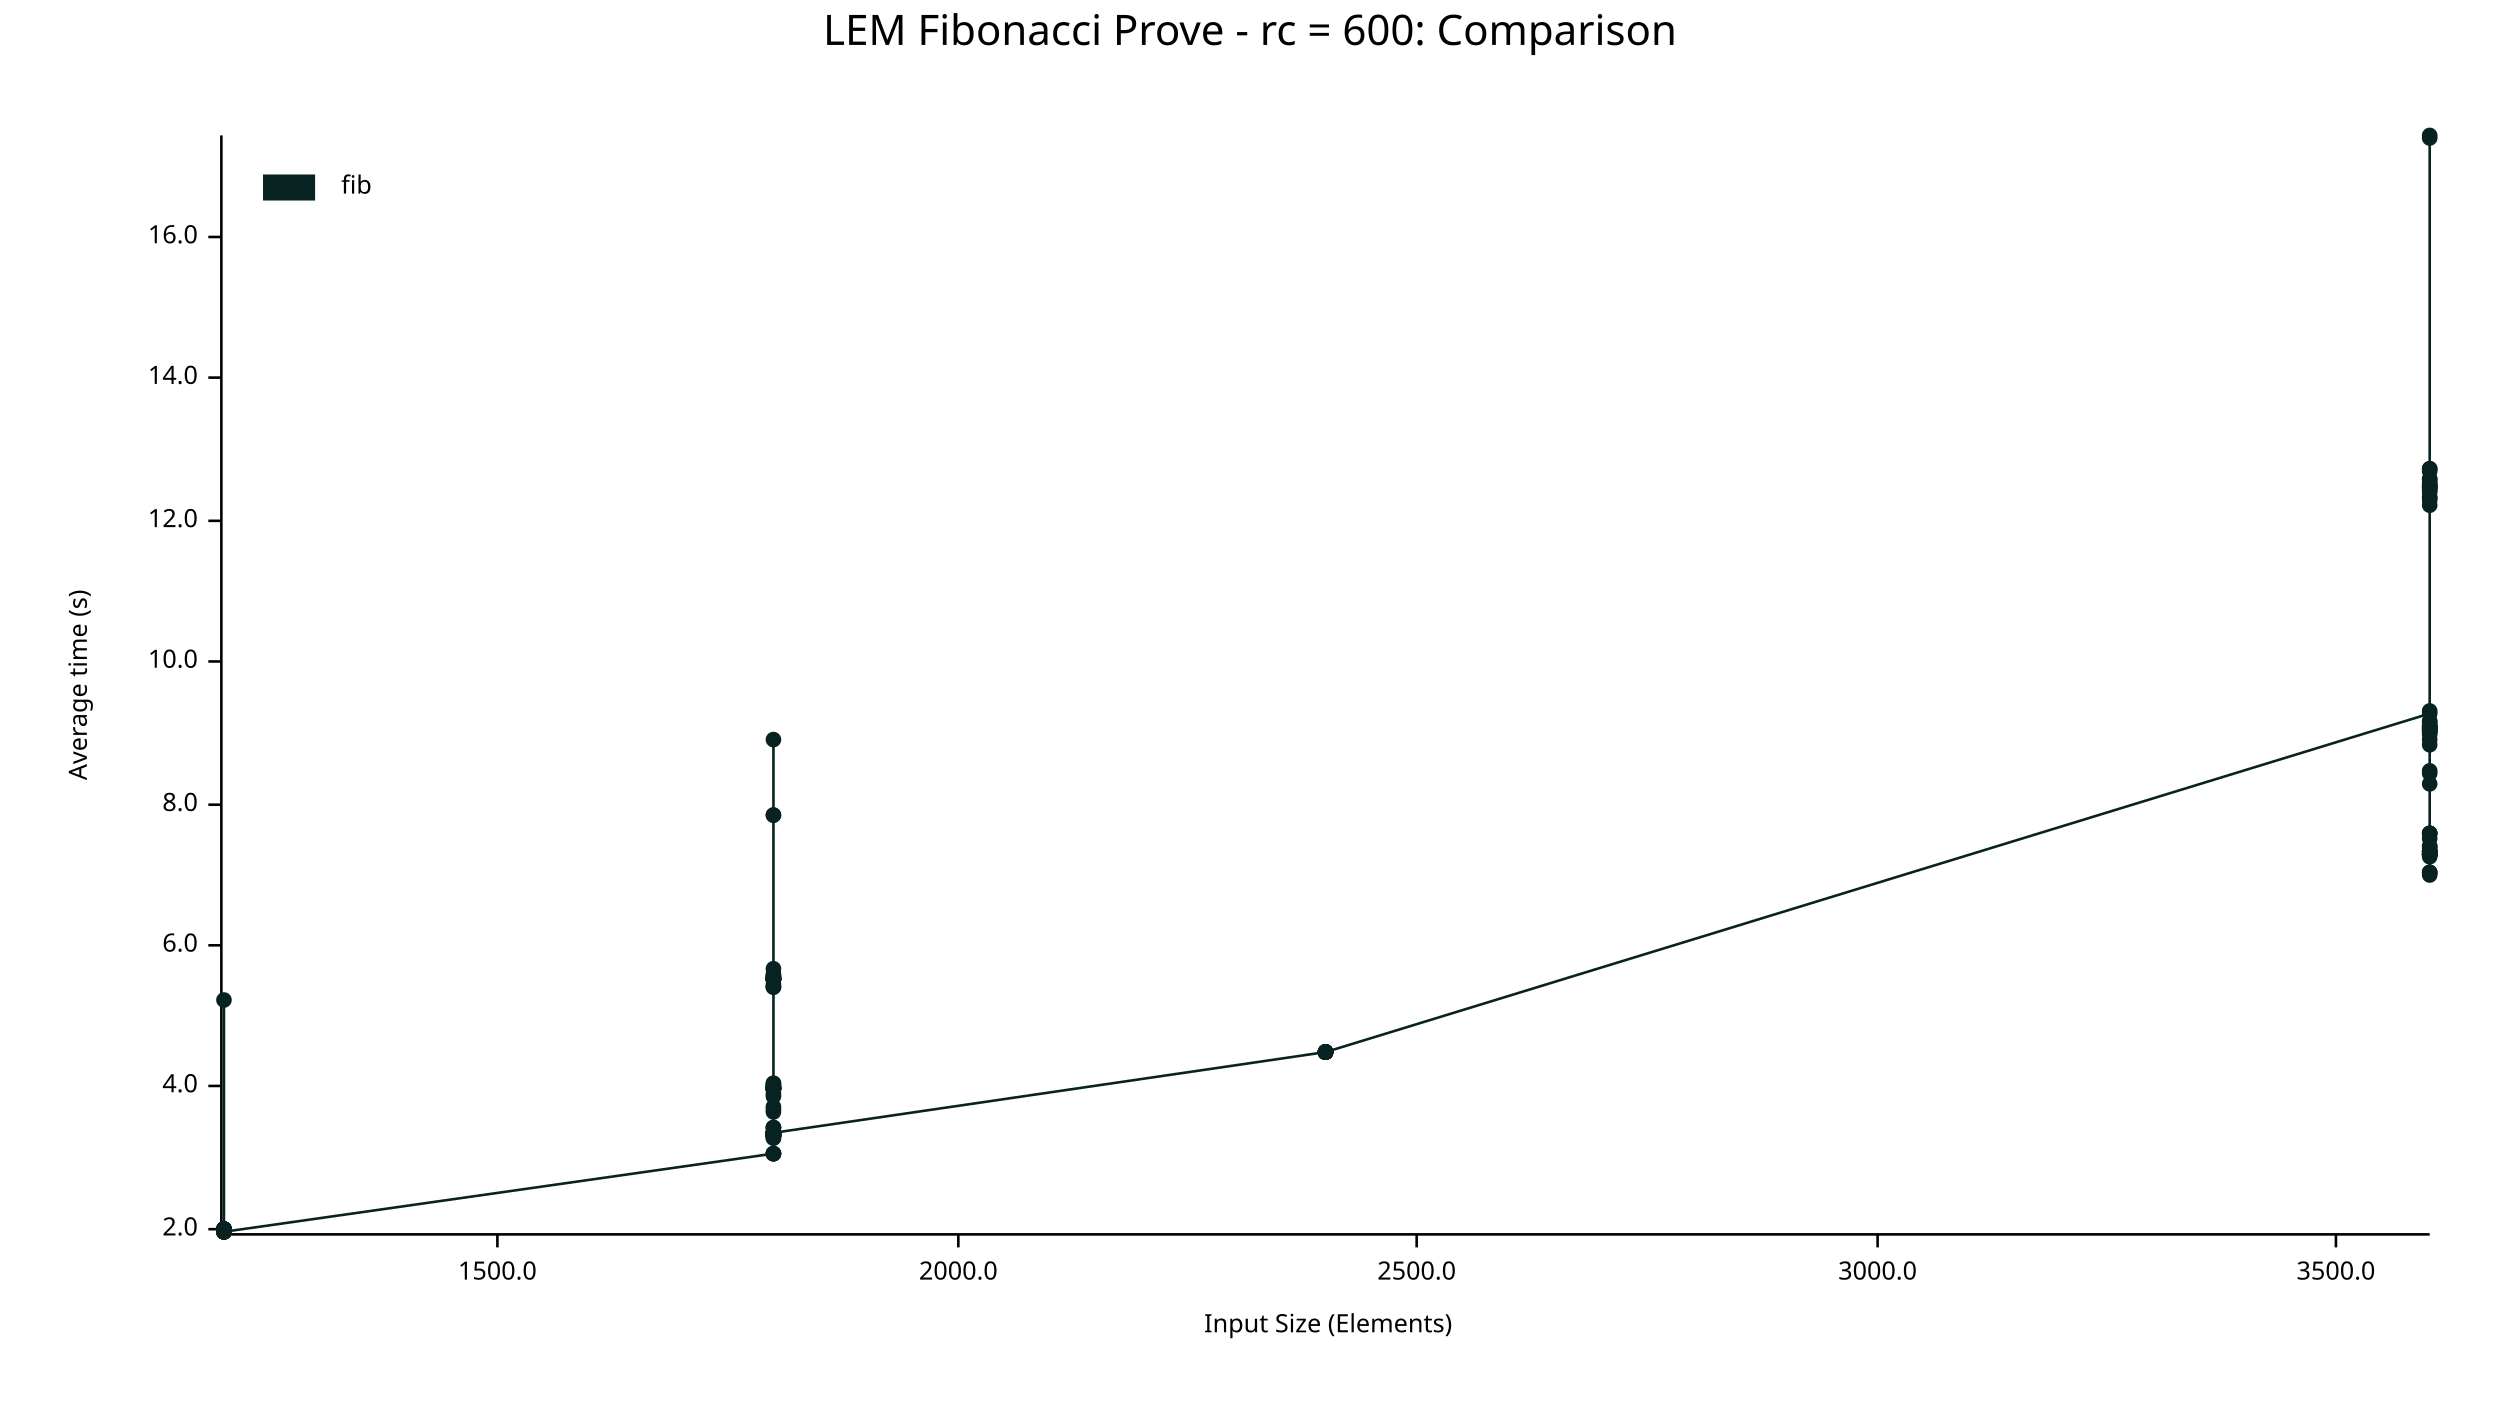
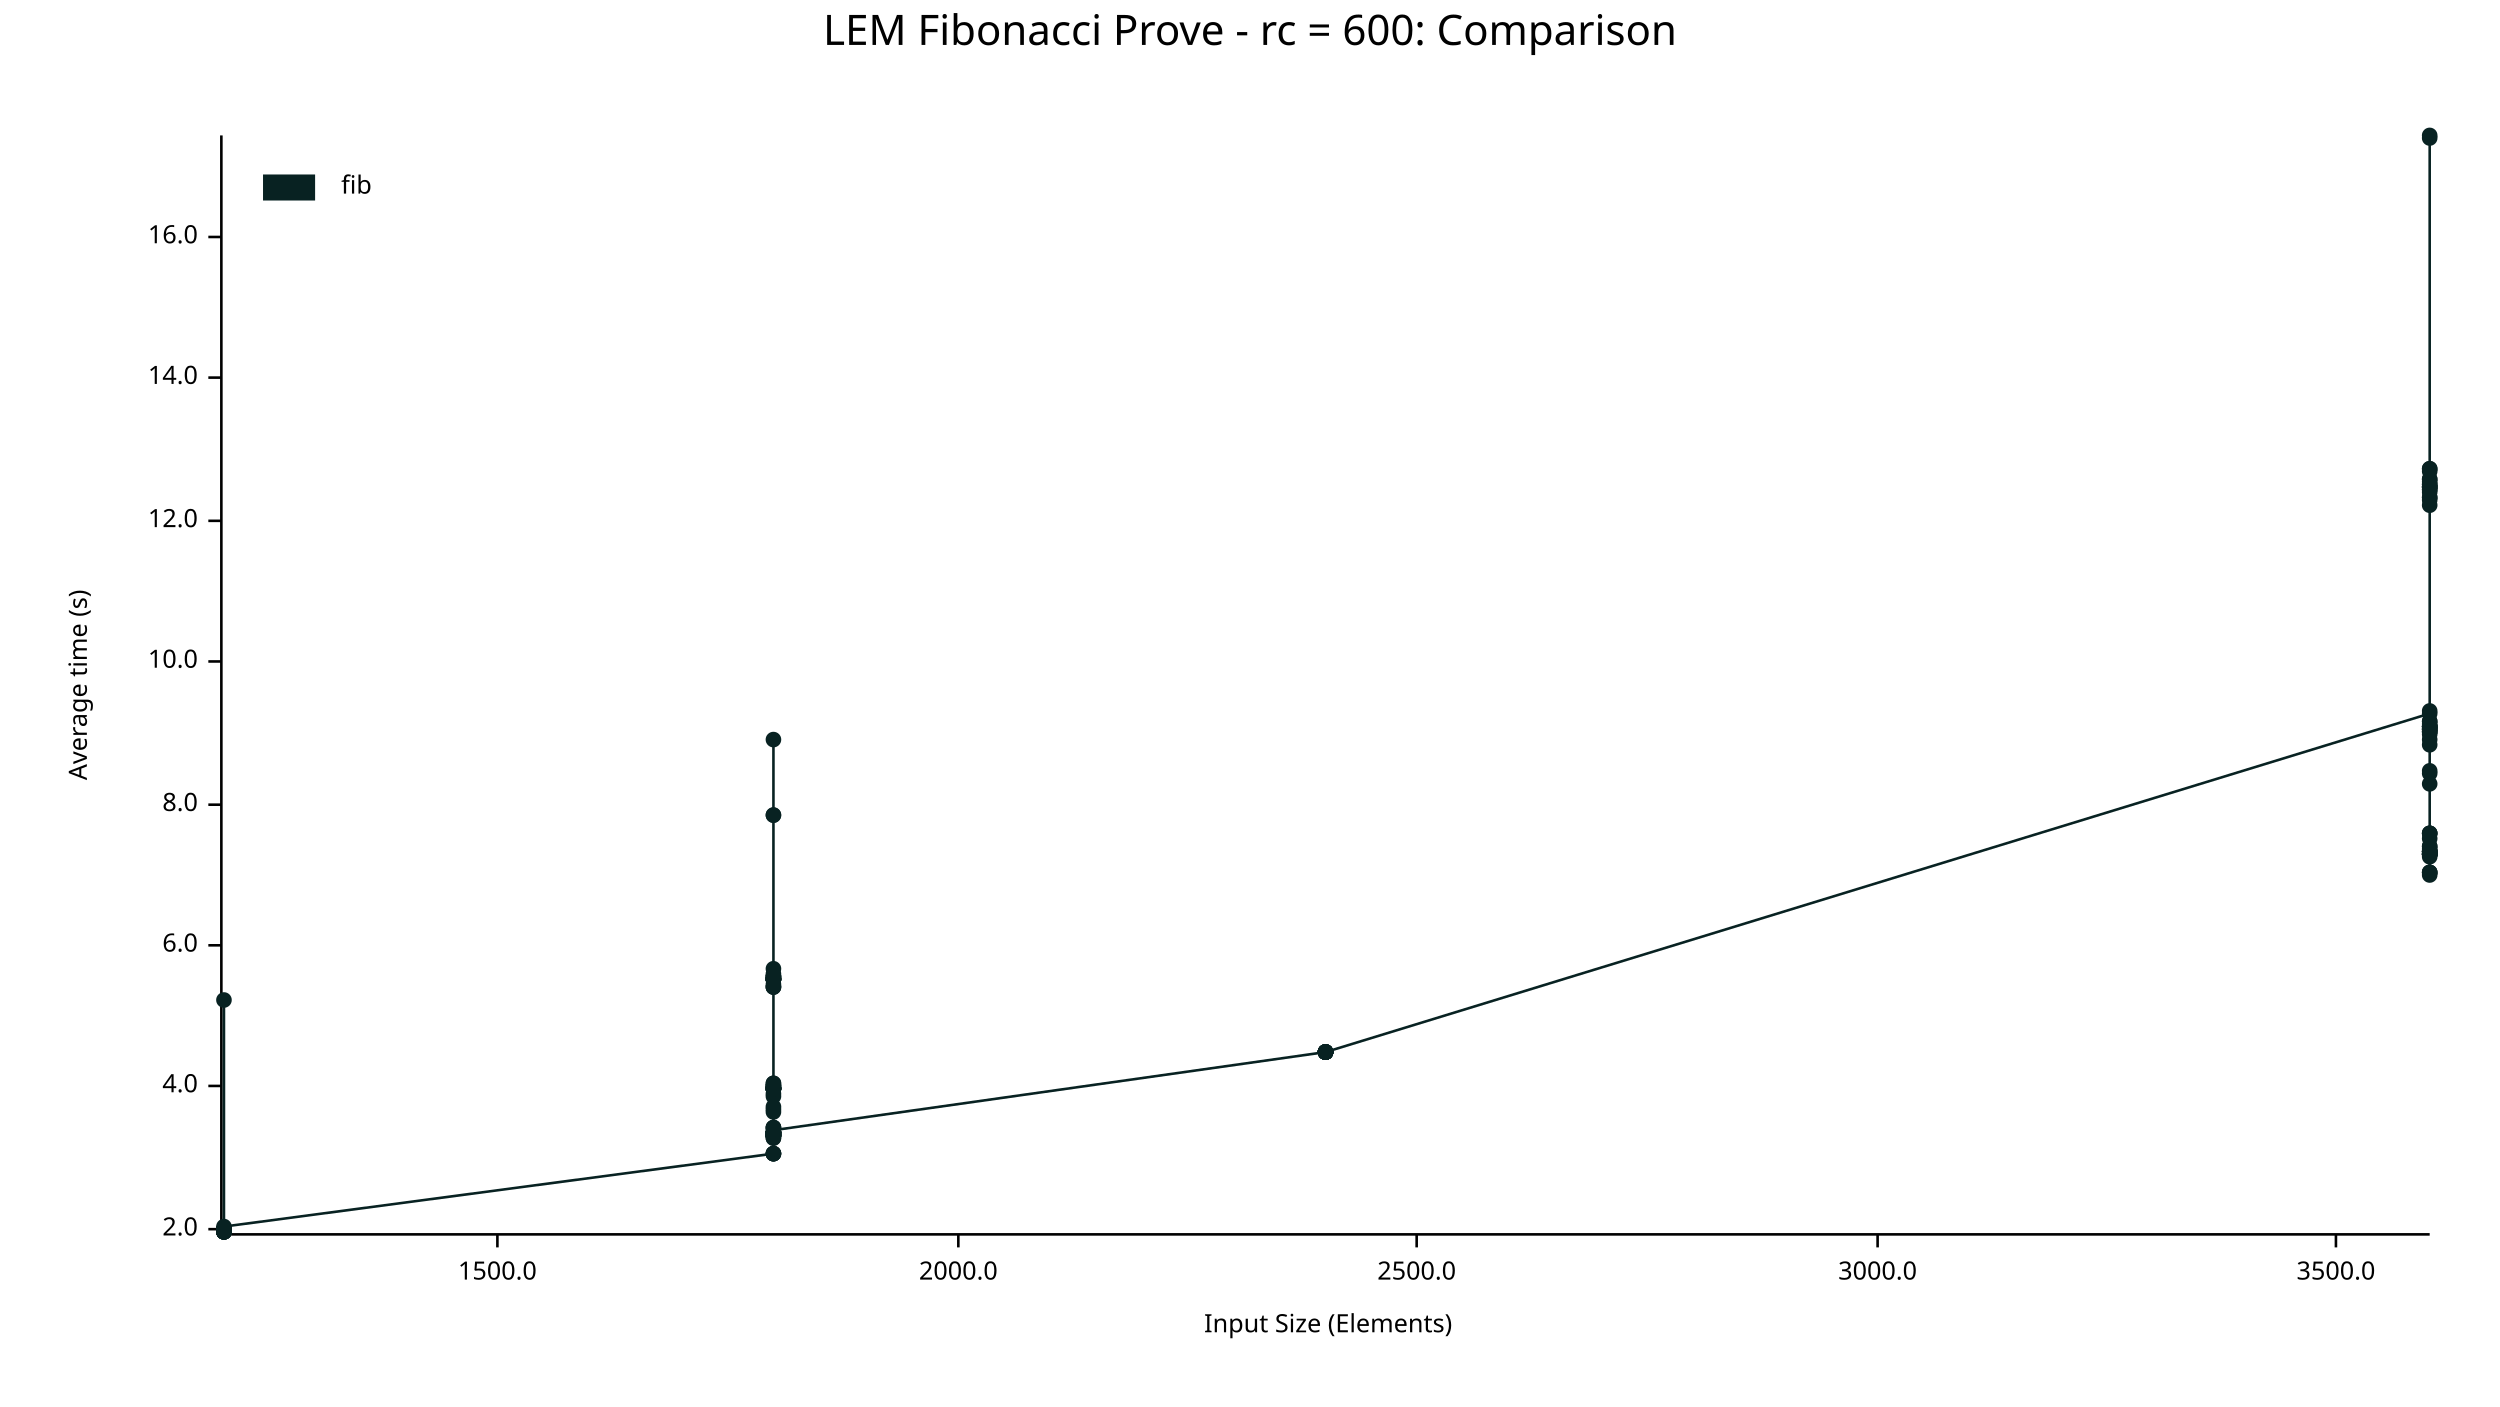
<svg xmlns="http://www.w3.org/2000/svg" width="960" height="540" viewBox="0 0 960 540">
  <text x="480" y="5" dy="0.76em" text-anchor="middle" font-family="sans-serif" font-size="16.129" opacity="1" fill="#000000">
LEM Fibonacci Prove - rc = 600: Comparison
</text>
  <text x="26" y="263" dy="0.76em" text-anchor="middle" font-family="sans-serif" font-size="9.677" opacity="1" fill="#000000" transform="rotate(270, 26, 263)">
Average time (s)
</text>
  <text x="510" y="514" dy="-0.5ex" text-anchor="middle" font-family="sans-serif" font-size="9.677" opacity="1" fill="#000000">
Input Size (Elements)
</text>
  <polyline fill="none" opacity="1" stroke="#000000" stroke-width="1" points="85,52 85,473 " />
  <text x="76" y="472" dy="0.5ex" text-anchor="end" font-family="sans-serif" font-size="9.677" opacity="1" fill="#000000">
2.0
</text>
  <polyline fill="none" opacity="1" stroke="#000000" stroke-width="1" points="80,472 85,472 " />
  <text x="76" y="417" dy="0.5ex" text-anchor="end" font-family="sans-serif" font-size="9.677" opacity="1" fill="#000000">
4.0
</text>
  <polyline fill="none" opacity="1" stroke="#000000" stroke-width="1" points="80,417 85,417 " />
  <text x="76" y="363" dy="0.5ex" text-anchor="end" font-family="sans-serif" font-size="9.677" opacity="1" fill="#000000">
6.0
</text>
  <polyline fill="none" opacity="1" stroke="#000000" stroke-width="1" points="80,363 85,363 " />
  <text x="76" y="309" dy="0.5ex" text-anchor="end" font-family="sans-serif" font-size="9.677" opacity="1" fill="#000000">
8.0
</text>
  <polyline fill="none" opacity="1" stroke="#000000" stroke-width="1" points="80,309 85,309 " />
  <text x="76" y="254" dy="0.5ex" text-anchor="end" font-family="sans-serif" font-size="9.677" opacity="1" fill="#000000">
10.0
</text>
  <polyline fill="none" opacity="1" stroke="#000000" stroke-width="1" points="80,254 85,254 " />
  <text x="76" y="200" dy="0.5ex" text-anchor="end" font-family="sans-serif" font-size="9.677" opacity="1" fill="#000000">
12.0
</text>
  <polyline fill="none" opacity="1" stroke="#000000" stroke-width="1" points="80,200 85,200 " />
  <text x="76" y="145" dy="0.5ex" text-anchor="end" font-family="sans-serif" font-size="9.677" opacity="1" fill="#000000">
14.0
</text>
  <polyline fill="none" opacity="1" stroke="#000000" stroke-width="1" points="80,145 85,145 " />
  <text x="76" y="91" dy="0.5ex" text-anchor="end" font-family="sans-serif" font-size="9.677" opacity="1" fill="#000000">
16.0
</text>
  <polyline fill="none" opacity="1" stroke="#000000" stroke-width="1" points="80,91 85,91 " />
  <polyline fill="none" opacity="1" stroke="#000000" stroke-width="1" points="86,474 933,474 " />
  <text x="191" y="484" dy="0.76em" text-anchor="middle" font-family="sans-serif" font-size="9.677" opacity="1" fill="#000000">
1500.0
</text>
  <polyline fill="none" opacity="1" stroke="#000000" stroke-width="1" points="191,474 191,479 " />
  <text x="368" y="484" dy="0.76em" text-anchor="middle" font-family="sans-serif" font-size="9.677" opacity="1" fill="#000000">
2000.0
</text>
  <polyline fill="none" opacity="1" stroke="#000000" stroke-width="1" points="368,474 368,479 " />
  <text x="544" y="484" dy="0.76em" text-anchor="middle" font-family="sans-serif" font-size="9.677" opacity="1" fill="#000000">
2500.0
</text>
  <polyline fill="none" opacity="1" stroke="#000000" stroke-width="1" points="544,474 544,479 " />
  <text x="721" y="484" dy="0.76em" text-anchor="middle" font-family="sans-serif" font-size="9.677" opacity="1" fill="#000000">
3000.0
</text>
  <polyline fill="none" opacity="1" stroke="#000000" stroke-width="1" points="721,474 721,479 " />
  <text x="897" y="484" dy="0.76em" text-anchor="middle" font-family="sans-serif" font-size="9.677" opacity="1" fill="#000000">
3500.0
</text>
  <polyline fill="none" opacity="1" stroke="#000000" stroke-width="1" points="897,474 897,479 " />
  <circle cx="86" cy="472" r="3" opacity="1" fill="#082222" stroke="none" stroke-width="1" />
  <circle cx="86" cy="472" r="3" opacity="1" fill="#082222" stroke="none" stroke-width="1" />
  <circle cx="86" cy="473" r="3" opacity="1" fill="#082222" stroke="none" stroke-width="1" />
  <circle cx="86" cy="473" r="3" opacity="1" fill="#082222" stroke="none" stroke-width="1" />
  <circle cx="86" cy="472" r="3" opacity="1" fill="#082222" stroke="none" stroke-width="1" />
  <circle cx="86" cy="473" r="3" opacity="1" fill="#082222" stroke="none" stroke-width="1" />
+   <circle cx="86" cy="473" r="3" opacity="1" fill="#082222" stroke="none" stroke-width="1" />
  <circle cx="86" cy="472" r="3" opacity="1" fill="#082222" stroke="none" stroke-width="1" />
  <circle cx="86" cy="472" r="3" opacity="1" fill="#082222" stroke="none" stroke-width="1" />
  <circle cx="86" cy="472" r="3" opacity="1" fill="#082222" stroke="none" stroke-width="1" />
  <circle cx="86" cy="472" r="3" opacity="1" fill="#082222" stroke="none" stroke-width="1" />
  <circle cx="86" cy="473" r="3" opacity="1" fill="#082222" stroke="none" stroke-width="1" />
  <circle cx="86" cy="473" r="3" opacity="1" fill="#082222" stroke="none" stroke-width="1" />
  <circle cx="86" cy="384" r="3" opacity="1" fill="#082222" stroke="none" stroke-width="1" />
  <circle cx="86" cy="473" r="3" opacity="1" fill="#082222" stroke="none" stroke-width="1" />
  <circle cx="86" cy="473" r="3" opacity="1" fill="#082222" stroke="none" stroke-width="1" />
  <circle cx="86" cy="472" r="3" opacity="1" fill="#082222" stroke="none" stroke-width="1" />
  <circle cx="86" cy="473" r="3" opacity="1" fill="#082222" stroke="none" stroke-width="1" />
  <circle cx="86" cy="473" r="3" opacity="1" fill="#082222" stroke="none" stroke-width="1" />
  <circle cx="86" cy="473" r="3" opacity="1" fill="#082222" stroke="none" stroke-width="1" />
  <circle cx="86" cy="472" r="3" opacity="1" fill="#082222" stroke="none" stroke-width="1" />
  <circle cx="86" cy="472" r="3" opacity="1" fill="#082222" stroke="none" stroke-width="1" />
  <circle cx="86" cy="472" r="3" opacity="1" fill="#082222" stroke="none" stroke-width="1" />
-   <circle cx="86" cy="473" r="3" opacity="1" fill="#082222" stroke="none" stroke-width="1" />
+   <circle cx="86" cy="471" r="3" opacity="1" fill="#082222" stroke="none" stroke-width="1" />
  <circle cx="297" cy="443" r="3" opacity="1" fill="#082222" stroke="none" stroke-width="1" />
  <circle cx="297" cy="417" r="3" opacity="1" fill="#082222" stroke="none" stroke-width="1" />
  <circle cx="297" cy="435" r="3" opacity="1" fill="#082222" stroke="none" stroke-width="1" />
  <circle cx="297" cy="418" r="3" opacity="1" fill="#082222" stroke="none" stroke-width="1" />
  <circle cx="297" cy="420" r="3" opacity="1" fill="#082222" stroke="none" stroke-width="1" />
  <circle cx="297" cy="376" r="3" opacity="1" fill="#082222" stroke="none" stroke-width="1" />
  <circle cx="297" cy="372" r="3" opacity="1" fill="#082222" stroke="none" stroke-width="1" />
  <circle cx="297" cy="376" r="3" opacity="1" fill="#082222" stroke="none" stroke-width="1" />
  <circle cx="297" cy="436" r="3" opacity="1" fill="#082222" stroke="none" stroke-width="1" />
  <circle cx="297" cy="416" r="3" opacity="1" fill="#082222" stroke="none" stroke-width="1" />
  <circle cx="297" cy="436" r="3" opacity="1" fill="#082222" stroke="none" stroke-width="1" />
  <circle cx="297" cy="376" r="3" opacity="1" fill="#082222" stroke="none" stroke-width="1" />
  <circle cx="297" cy="374" r="3" opacity="1" fill="#082222" stroke="none" stroke-width="1" />
  <circle cx="297" cy="375" r="3" opacity="1" fill="#082222" stroke="none" stroke-width="1" />
  <circle cx="297" cy="379" r="3" opacity="1" fill="#082222" stroke="none" stroke-width="1" />
  <circle cx="297" cy="437" r="3" opacity="1" fill="#082222" stroke="none" stroke-width="1" />
  <circle cx="297" cy="427" r="3" opacity="1" fill="#082222" stroke="none" stroke-width="1" />
  <circle cx="297" cy="436" r="3" opacity="1" fill="#082222" stroke="none" stroke-width="1" />
  <circle cx="297" cy="376" r="3" opacity="1" fill="#082222" stroke="none" stroke-width="1" />
  <circle cx="297" cy="418" r="3" opacity="1" fill="#082222" stroke="none" stroke-width="1" />
  <circle cx="297" cy="435" r="3" opacity="1" fill="#082222" stroke="none" stroke-width="1" />
  <circle cx="297" cy="435" r="3" opacity="1" fill="#082222" stroke="none" stroke-width="1" />
  <circle cx="297" cy="425" r="3" opacity="1" fill="#082222" stroke="none" stroke-width="1" />
  <circle cx="297" cy="417" r="3" opacity="1" fill="#082222" stroke="none" stroke-width="1" />
  <circle cx="297" cy="376" r="3" opacity="1" fill="#082222" stroke="none" stroke-width="1" />
  <circle cx="297" cy="436" r="3" opacity="1" fill="#082222" stroke="none" stroke-width="1" />
  <circle cx="297" cy="284" r="3" opacity="1" fill="#082222" stroke="none" stroke-width="1" />
  <circle cx="297" cy="436" r="3" opacity="1" fill="#082222" stroke="none" stroke-width="1" />
  <circle cx="297" cy="379" r="3" opacity="1" fill="#082222" stroke="none" stroke-width="1" />
+   <circle cx="297" cy="435" r="3" opacity="1" fill="#082222" stroke="none" stroke-width="1" />
  <circle cx="297" cy="418" r="3" opacity="1" fill="#082222" stroke="none" stroke-width="1" />
  <circle cx="297" cy="417" r="3" opacity="1" fill="#082222" stroke="none" stroke-width="1" />
  <circle cx="297" cy="418" r="3" opacity="1" fill="#082222" stroke="none" stroke-width="1" />
  <circle cx="297" cy="436" r="3" opacity="1" fill="#082222" stroke="none" stroke-width="1" />
  <circle cx="297" cy="436" r="3" opacity="1" fill="#082222" stroke="none" stroke-width="1" />
  <circle cx="297" cy="435" r="3" opacity="1" fill="#082222" stroke="none" stroke-width="1" />
  <circle cx="297" cy="418" r="3" opacity="1" fill="#082222" stroke="none" stroke-width="1" />
  <circle cx="297" cy="418" r="3" opacity="1" fill="#082222" stroke="none" stroke-width="1" />
  <circle cx="297" cy="435" r="3" opacity="1" fill="#082222" stroke="none" stroke-width="1" />
  <circle cx="297" cy="313" r="3" opacity="1" fill="#082222" stroke="none" stroke-width="1" />
  <circle cx="297" cy="435" r="3" opacity="1" fill="#082222" stroke="none" stroke-width="1" />
  <circle cx="297" cy="313" r="3" opacity="1" fill="#082222" stroke="none" stroke-width="1" />
  <circle cx="297" cy="433" r="3" opacity="1" fill="#082222" stroke="none" stroke-width="1" />
  <circle cx="297" cy="418" r="3" opacity="1" fill="#082222" stroke="none" stroke-width="1" />
  <circle cx="297" cy="376" r="3" opacity="1" fill="#082222" stroke="none" stroke-width="1" />
  <circle cx="297" cy="433" r="3" opacity="1" fill="#082222" stroke="none" stroke-width="1" />
  <circle cx="297" cy="436" r="3" opacity="1" fill="#082222" stroke="none" stroke-width="1" />
  <circle cx="297" cy="376" r="3" opacity="1" fill="#082222" stroke="none" stroke-width="1" />
  <circle cx="297" cy="418" r="3" opacity="1" fill="#082222" stroke="none" stroke-width="1" />
  <circle cx="297" cy="435" r="3" opacity="1" fill="#082222" stroke="none" stroke-width="1" />
  <circle cx="297" cy="435" r="3" opacity="1" fill="#082222" stroke="none" stroke-width="1" />
  <circle cx="297" cy="379" r="3" opacity="1" fill="#082222" stroke="none" stroke-width="1" />
  <circle cx="297" cy="376" r="3" opacity="1" fill="#082222" stroke="none" stroke-width="1" />
  <circle cx="297" cy="418" r="3" opacity="1" fill="#082222" stroke="none" stroke-width="1" />
  <circle cx="297" cy="375" r="3" opacity="1" fill="#082222" stroke="none" stroke-width="1" />
  <circle cx="297" cy="435" r="3" opacity="1" fill="#082222" stroke="none" stroke-width="1" />
  <circle cx="297" cy="418" r="3" opacity="1" fill="#082222" stroke="none" stroke-width="1" />
  <circle cx="297" cy="376" r="3" opacity="1" fill="#082222" stroke="none" stroke-width="1" />
  <circle cx="297" cy="375" r="3" opacity="1" fill="#082222" stroke="none" stroke-width="1" />
  <circle cx="297" cy="375" r="3" opacity="1" fill="#082222" stroke="none" stroke-width="1" />
  <circle cx="297" cy="443" r="3" opacity="1" fill="#082222" stroke="none" stroke-width="1" />
  <circle cx="297" cy="378" r="3" opacity="1" fill="#082222" stroke="none" stroke-width="1" />
  <circle cx="297" cy="436" r="3" opacity="1" fill="#082222" stroke="none" stroke-width="1" />
  <circle cx="297" cy="416" r="3" opacity="1" fill="#082222" stroke="none" stroke-width="1" />
  <circle cx="297" cy="436" r="3" opacity="1" fill="#082222" stroke="none" stroke-width="1" />
  <circle cx="297" cy="417" r="3" opacity="1" fill="#082222" stroke="none" stroke-width="1" />
  <circle cx="297" cy="443" r="3" opacity="1" fill="#082222" stroke="none" stroke-width="1" />
  <circle cx="297" cy="421" r="3" opacity="1" fill="#082222" stroke="none" stroke-width="1" />
  <circle cx="297" cy="436" r="3" opacity="1" fill="#082222" stroke="none" stroke-width="1" />
  <circle cx="297" cy="435" r="3" opacity="1" fill="#082222" stroke="none" stroke-width="1" />
  <circle cx="297" cy="443" r="3" opacity="1" fill="#082222" stroke="none" stroke-width="1" />
  <circle cx="297" cy="433" r="3" opacity="1" fill="#082222" stroke="none" stroke-width="1" />
  <circle cx="297" cy="437" r="3" opacity="1" fill="#082222" stroke="none" stroke-width="1" />
  <circle cx="297" cy="426" r="3" opacity="1" fill="#082222" stroke="none" stroke-width="1" />
  <circle cx="297" cy="435" r="3" opacity="1" fill="#082222" stroke="none" stroke-width="1" />
  <circle cx="297" cy="418" r="3" opacity="1" fill="#082222" stroke="none" stroke-width="1" />
  <circle cx="297" cy="418" r="3" opacity="1" fill="#082222" stroke="none" stroke-width="1" />
-   <circle cx="297" cy="435" r="3" opacity="1" fill="#082222" stroke="none" stroke-width="1" />
+   <circle cx="297" cy="434" r="3" opacity="1" fill="#082222" stroke="none" stroke-width="1" />
  <circle cx="509" cy="404" r="3" opacity="1" fill="#082222" stroke="none" stroke-width="1" />
  <circle cx="509" cy="404" r="3" opacity="1" fill="#082222" stroke="none" stroke-width="1" />
  <circle cx="509" cy="404" r="3" opacity="1" fill="#082222" stroke="none" stroke-width="1" />
  <circle cx="509" cy="404" r="3" opacity="1" fill="#082222" stroke="none" stroke-width="1" />
  <circle cx="509" cy="404" r="3" opacity="1" fill="#082222" stroke="none" stroke-width="1" />
  <circle cx="509" cy="404" r="3" opacity="1" fill="#082222" stroke="none" stroke-width="1" />
  <circle cx="509" cy="404" r="3" opacity="1" fill="#082222" stroke="none" stroke-width="1" />
  <circle cx="509" cy="404" r="3" opacity="1" fill="#082222" stroke="none" stroke-width="1" />
  <circle cx="509" cy="404" r="3" opacity="1" fill="#082222" stroke="none" stroke-width="1" />
  <circle cx="509" cy="404" r="3" opacity="1" fill="#082222" stroke="none" stroke-width="1" />
  <circle cx="509" cy="404" r="3" opacity="1" fill="#082222" stroke="none" stroke-width="1" />
  <circle cx="509" cy="404" r="3" opacity="1" fill="#082222" stroke="none" stroke-width="1" />
  <circle cx="509" cy="404" r="3" opacity="1" fill="#082222" stroke="none" stroke-width="1" />
  <circle cx="509" cy="404" r="3" opacity="1" fill="#082222" stroke="none" stroke-width="1" />
  <circle cx="509" cy="404" r="3" opacity="1" fill="#082222" stroke="none" stroke-width="1" />
  <circle cx="509" cy="404" r="3" opacity="1" fill="#082222" stroke="none" stroke-width="1" />
  <circle cx="933" cy="274" r="3" opacity="1" fill="#082222" stroke="none" stroke-width="1" />
  <circle cx="933" cy="301" r="3" opacity="1" fill="#082222" stroke="none" stroke-width="1" />
  <circle cx="933" cy="185" r="3" opacity="1" fill="#082222" stroke="none" stroke-width="1" />
  <circle cx="933" cy="329" r="3" opacity="1" fill="#082222" stroke="none" stroke-width="1" />
  <circle cx="933" cy="327" r="3" opacity="1" fill="#082222" stroke="none" stroke-width="1" />
  <circle cx="933" cy="335" r="3" opacity="1" fill="#082222" stroke="none" stroke-width="1" />
  <circle cx="933" cy="325" r="3" opacity="1" fill="#082222" stroke="none" stroke-width="1" />
  <circle cx="933" cy="326" r="3" opacity="1" fill="#082222" stroke="none" stroke-width="1" />
  <circle cx="933" cy="327" r="3" opacity="1" fill="#082222" stroke="none" stroke-width="1" />
  <circle cx="933" cy="280" r="3" opacity="1" fill="#082222" stroke="none" stroke-width="1" />
  <circle cx="933" cy="320" r="3" opacity="1" fill="#082222" stroke="none" stroke-width="1" />
  <circle cx="933" cy="188" r="3" opacity="1" fill="#082222" stroke="none" stroke-width="1" />
  <circle cx="933" cy="328" r="3" opacity="1" fill="#082222" stroke="none" stroke-width="1" />
  <circle cx="933" cy="284" r="3" opacity="1" fill="#082222" stroke="none" stroke-width="1" />
  <circle cx="933" cy="277" r="3" opacity="1" fill="#082222" stroke="none" stroke-width="1" />
  <circle cx="933" cy="335" r="3" opacity="1" fill="#082222" stroke="none" stroke-width="1" />
  <circle cx="933" cy="280" r="3" opacity="1" fill="#082222" stroke="none" stroke-width="1" />
  <circle cx="933" cy="328" r="3" opacity="1" fill="#082222" stroke="none" stroke-width="1" />
  <circle cx="933" cy="194" r="3" opacity="1" fill="#082222" stroke="none" stroke-width="1" />
  <circle cx="933" cy="280" r="3" opacity="1" fill="#082222" stroke="none" stroke-width="1" />
  <circle cx="933" cy="297" r="3" opacity="1" fill="#082222" stroke="none" stroke-width="1" />
  <circle cx="933" cy="188" r="3" opacity="1" fill="#082222" stroke="none" stroke-width="1" />
  <circle cx="933" cy="180" r="3" opacity="1" fill="#082222" stroke="none" stroke-width="1" />
  <circle cx="933" cy="53" r="3" opacity="1" fill="#082222" stroke="none" stroke-width="1" />
  <circle cx="933" cy="186" r="3" opacity="1" fill="#082222" stroke="none" stroke-width="1" />
  <circle cx="933" cy="328" r="3" opacity="1" fill="#082222" stroke="none" stroke-width="1" />
  <circle cx="933" cy="278" r="3" opacity="1" fill="#082222" stroke="none" stroke-width="1" />
  <circle cx="933" cy="320" r="3" opacity="1" fill="#082222" stroke="none" stroke-width="1" />
  <circle cx="933" cy="187" r="3" opacity="1" fill="#082222" stroke="none" stroke-width="1" />
  <circle cx="933" cy="327" r="3" opacity="1" fill="#082222" stroke="none" stroke-width="1" />
  <circle cx="933" cy="184" r="3" opacity="1" fill="#082222" stroke="none" stroke-width="1" />
  <circle cx="933" cy="184" r="3" opacity="1" fill="#082222" stroke="none" stroke-width="1" />
  <circle cx="933" cy="279" r="3" opacity="1" fill="#082222" stroke="none" stroke-width="1" />
  <circle cx="933" cy="328" r="3" opacity="1" fill="#082222" stroke="none" stroke-width="1" />
  <circle cx="933" cy="273" r="3" opacity="1" fill="#082222" stroke="none" stroke-width="1" />
  <circle cx="933" cy="279" r="3" opacity="1" fill="#082222" stroke="none" stroke-width="1" />
  <circle cx="933" cy="281" r="3" opacity="1" fill="#082222" stroke="none" stroke-width="1" />
  <circle cx="933" cy="335" r="3" opacity="1" fill="#082222" stroke="none" stroke-width="1" />
  <circle cx="933" cy="327" r="3" opacity="1" fill="#082222" stroke="none" stroke-width="1" />
  <circle cx="933" cy="328" r="3" opacity="1" fill="#082222" stroke="none" stroke-width="1" />
  <circle cx="933" cy="280" r="3" opacity="1" fill="#082222" stroke="none" stroke-width="1" />
  <circle cx="933" cy="191" r="3" opacity="1" fill="#082222" stroke="none" stroke-width="1" />
  <circle cx="933" cy="325" r="3" opacity="1" fill="#082222" stroke="none" stroke-width="1" />
  <circle cx="933" cy="281" r="3" opacity="1" fill="#082222" stroke="none" stroke-width="1" />
  <circle cx="933" cy="189" r="3" opacity="1" fill="#082222" stroke="none" stroke-width="1" />
  <circle cx="933" cy="187" r="3" opacity="1" fill="#082222" stroke="none" stroke-width="1" />
  <circle cx="933" cy="279" r="3" opacity="1" fill="#082222" stroke="none" stroke-width="1" />
  <circle cx="933" cy="336" r="3" opacity="1" fill="#082222" stroke="none" stroke-width="1" />
  <circle cx="933" cy="187" r="3" opacity="1" fill="#082222" stroke="none" stroke-width="1" />
  <circle cx="933" cy="322" r="3" opacity="1" fill="#082222" stroke="none" stroke-width="1" />
  <circle cx="933" cy="320" r="3" opacity="1" fill="#082222" stroke="none" stroke-width="1" />
  <circle cx="933" cy="191" r="3" opacity="1" fill="#082222" stroke="none" stroke-width="1" />
  <circle cx="933" cy="279" r="3" opacity="1" fill="#082222" stroke="none" stroke-width="1" />
  <circle cx="933" cy="181" r="3" opacity="1" fill="#082222" stroke="none" stroke-width="1" />
  <circle cx="933" cy="327" r="3" opacity="1" fill="#082222" stroke="none" stroke-width="1" />
  <circle cx="933" cy="328" r="3" opacity="1" fill="#082222" stroke="none" stroke-width="1" />
  <circle cx="933" cy="187" r="3" opacity="1" fill="#082222" stroke="none" stroke-width="1" />
  <circle cx="933" cy="282" r="3" opacity="1" fill="#082222" stroke="none" stroke-width="1" />
  <circle cx="933" cy="279" r="3" opacity="1" fill="#082222" stroke="none" stroke-width="1" />
  <circle cx="933" cy="327" r="3" opacity="1" fill="#082222" stroke="none" stroke-width="1" />
  <circle cx="933" cy="286" r="3" opacity="1" fill="#082222" stroke="none" stroke-width="1" />
  <circle cx="933" cy="328" r="3" opacity="1" fill="#082222" stroke="none" stroke-width="1" />
  <circle cx="933" cy="296" r="3" opacity="1" fill="#082222" stroke="none" stroke-width="1" />
  <circle cx="933" cy="180" r="3" opacity="1" fill="#082222" stroke="none" stroke-width="1" />
  <circle cx="933" cy="186" r="3" opacity="1" fill="#082222" stroke="none" stroke-width="1" />
  <circle cx="933" cy="281" r="3" opacity="1" fill="#082222" stroke="none" stroke-width="1" />
  <circle cx="933" cy="328" r="3" opacity="1" fill="#082222" stroke="none" stroke-width="1" />
  <circle cx="933" cy="192" r="3" opacity="1" fill="#082222" stroke="none" stroke-width="1" />
  <circle cx="933" cy="277" r="3" opacity="1" fill="#082222" stroke="none" stroke-width="1" />
  <circle cx="933" cy="52" r="3" opacity="1" fill="#082222" stroke="none" stroke-width="1" />
-   <polyline fill="none" opacity="1" stroke="#082222" stroke-width="1" points="86,472 86,472 86,473 86,473 86,472 86,473 86,472 86,472 86,472 86,472 86,473 86,473 86,384 86,473 86,473 86,472 86,473 86,473 86,473 86,472 86,472 86,472 86,473 297,443 297,417 297,435 297,418 297,420 297,376 297,372 297,376 297,436 297,416 297,436 297,376 297,374 297,375 297,379 297,437 297,427 297,436 297,376 297,418 297,435 297,435 297,425 297,417 297,376 297,436 297,284 297,436 297,379 297,418 297,417 297,418 297,436 297,436 297,435 297,418 297,418 297,435 297,313 297,435 297,313 297,433 297,418 297,376 297,433 297,436 297,376 297,418 297,435 297,435 297,379 297,376 297,418 297,375 297,435 297,418 297,376 297,375 297,375 297,443 297,378 297,436 297,416 297,436 297,417 297,443 297,421 297,436 297,435 297,443 297,433 297,437 297,426 297,435 297,418 297,418 297,435 509,404 509,404 509,404 509,404 509,404 509,404 509,404 509,404 509,404 509,404 509,404 509,404 509,404 509,404 509,404 509,404 933,274 933,301 933,185 933,329 933,327 933,335 933,325 933,326 933,327 933,280 933,320 933,188 933,328 933,284 933,277 933,335 933,280 933,328 933,194 933,280 933,297 933,188 933,180 933,53 933,186 933,328 933,278 933,320 933,187 933,327 933,184 933,184 933,279 933,328 933,273 933,279 933,281 933,335 933,327 933,328 933,280 933,191 933,325 933,281 933,189 933,187 933,279 933,336 933,187 933,322 933,320 933,191 933,279 933,181 933,327 933,328 933,187 933,282 933,279 933,327 933,286 933,328 933,296 933,180 933,186 933,281 933,328 933,192 933,277 933,52 " />
+   <polyline fill="none" opacity="1" stroke="#082222" stroke-width="1" points="86,472 86,472 86,473 86,473 86,472 86,473 86,473 86,472 86,472 86,472 86,472 86,473 86,473 86,384 86,473 86,473 86,472 86,473 86,473 86,473 86,472 86,472 86,472 86,471 297,443 297,417 297,435 297,418 297,420 297,376 297,372 297,376 297,436 297,416 297,436 297,376 297,374 297,375 297,379 297,437 297,427 297,436 297,376 297,418 297,435 297,435 297,425 297,417 297,376 297,436 297,284 297,436 297,379 297,435 297,418 297,417 297,418 297,436 297,436 297,435 297,418 297,418 297,435 297,313 297,435 297,313 297,433 297,418 297,376 297,433 297,436 297,376 297,418 297,435 297,435 297,379 297,376 297,418 297,375 297,435 297,418 297,376 297,375 297,375 297,443 297,378 297,436 297,416 297,436 297,417 297,443 297,421 297,436 297,435 297,443 297,433 297,437 297,426 297,435 297,418 297,418 297,434 509,404 509,404 509,404 509,404 509,404 509,404 509,404 509,404 509,404 509,404 509,404 509,404 509,404 509,404 509,404 509,404 933,274 933,301 933,185 933,329 933,327 933,335 933,325 933,326 933,327 933,280 933,320 933,188 933,328 933,284 933,277 933,335 933,280 933,328 933,194 933,280 933,297 933,188 933,180 933,53 933,186 933,328 933,278 933,320 933,187 933,327 933,184 933,184 933,279 933,328 933,273 933,279 933,281 933,335 933,327 933,328 933,280 933,191 933,325 933,281 933,189 933,187 933,279 933,336 933,187 933,322 933,320 933,191 933,279 933,181 933,327 933,328 933,187 933,282 933,279 933,327 933,286 933,328 933,296 933,180 933,186 933,281 933,328 933,192 933,277 933,52 " />
  <text x="131" y="67" dy="0.76em" text-anchor="start" font-family="sans-serif" font-size="9.677" opacity="1" fill="#000000">
fib
</text>
  <rect x="101" y="67" width="20" height="10" opacity="1" fill="#082222" stroke="none" />
</svg>
